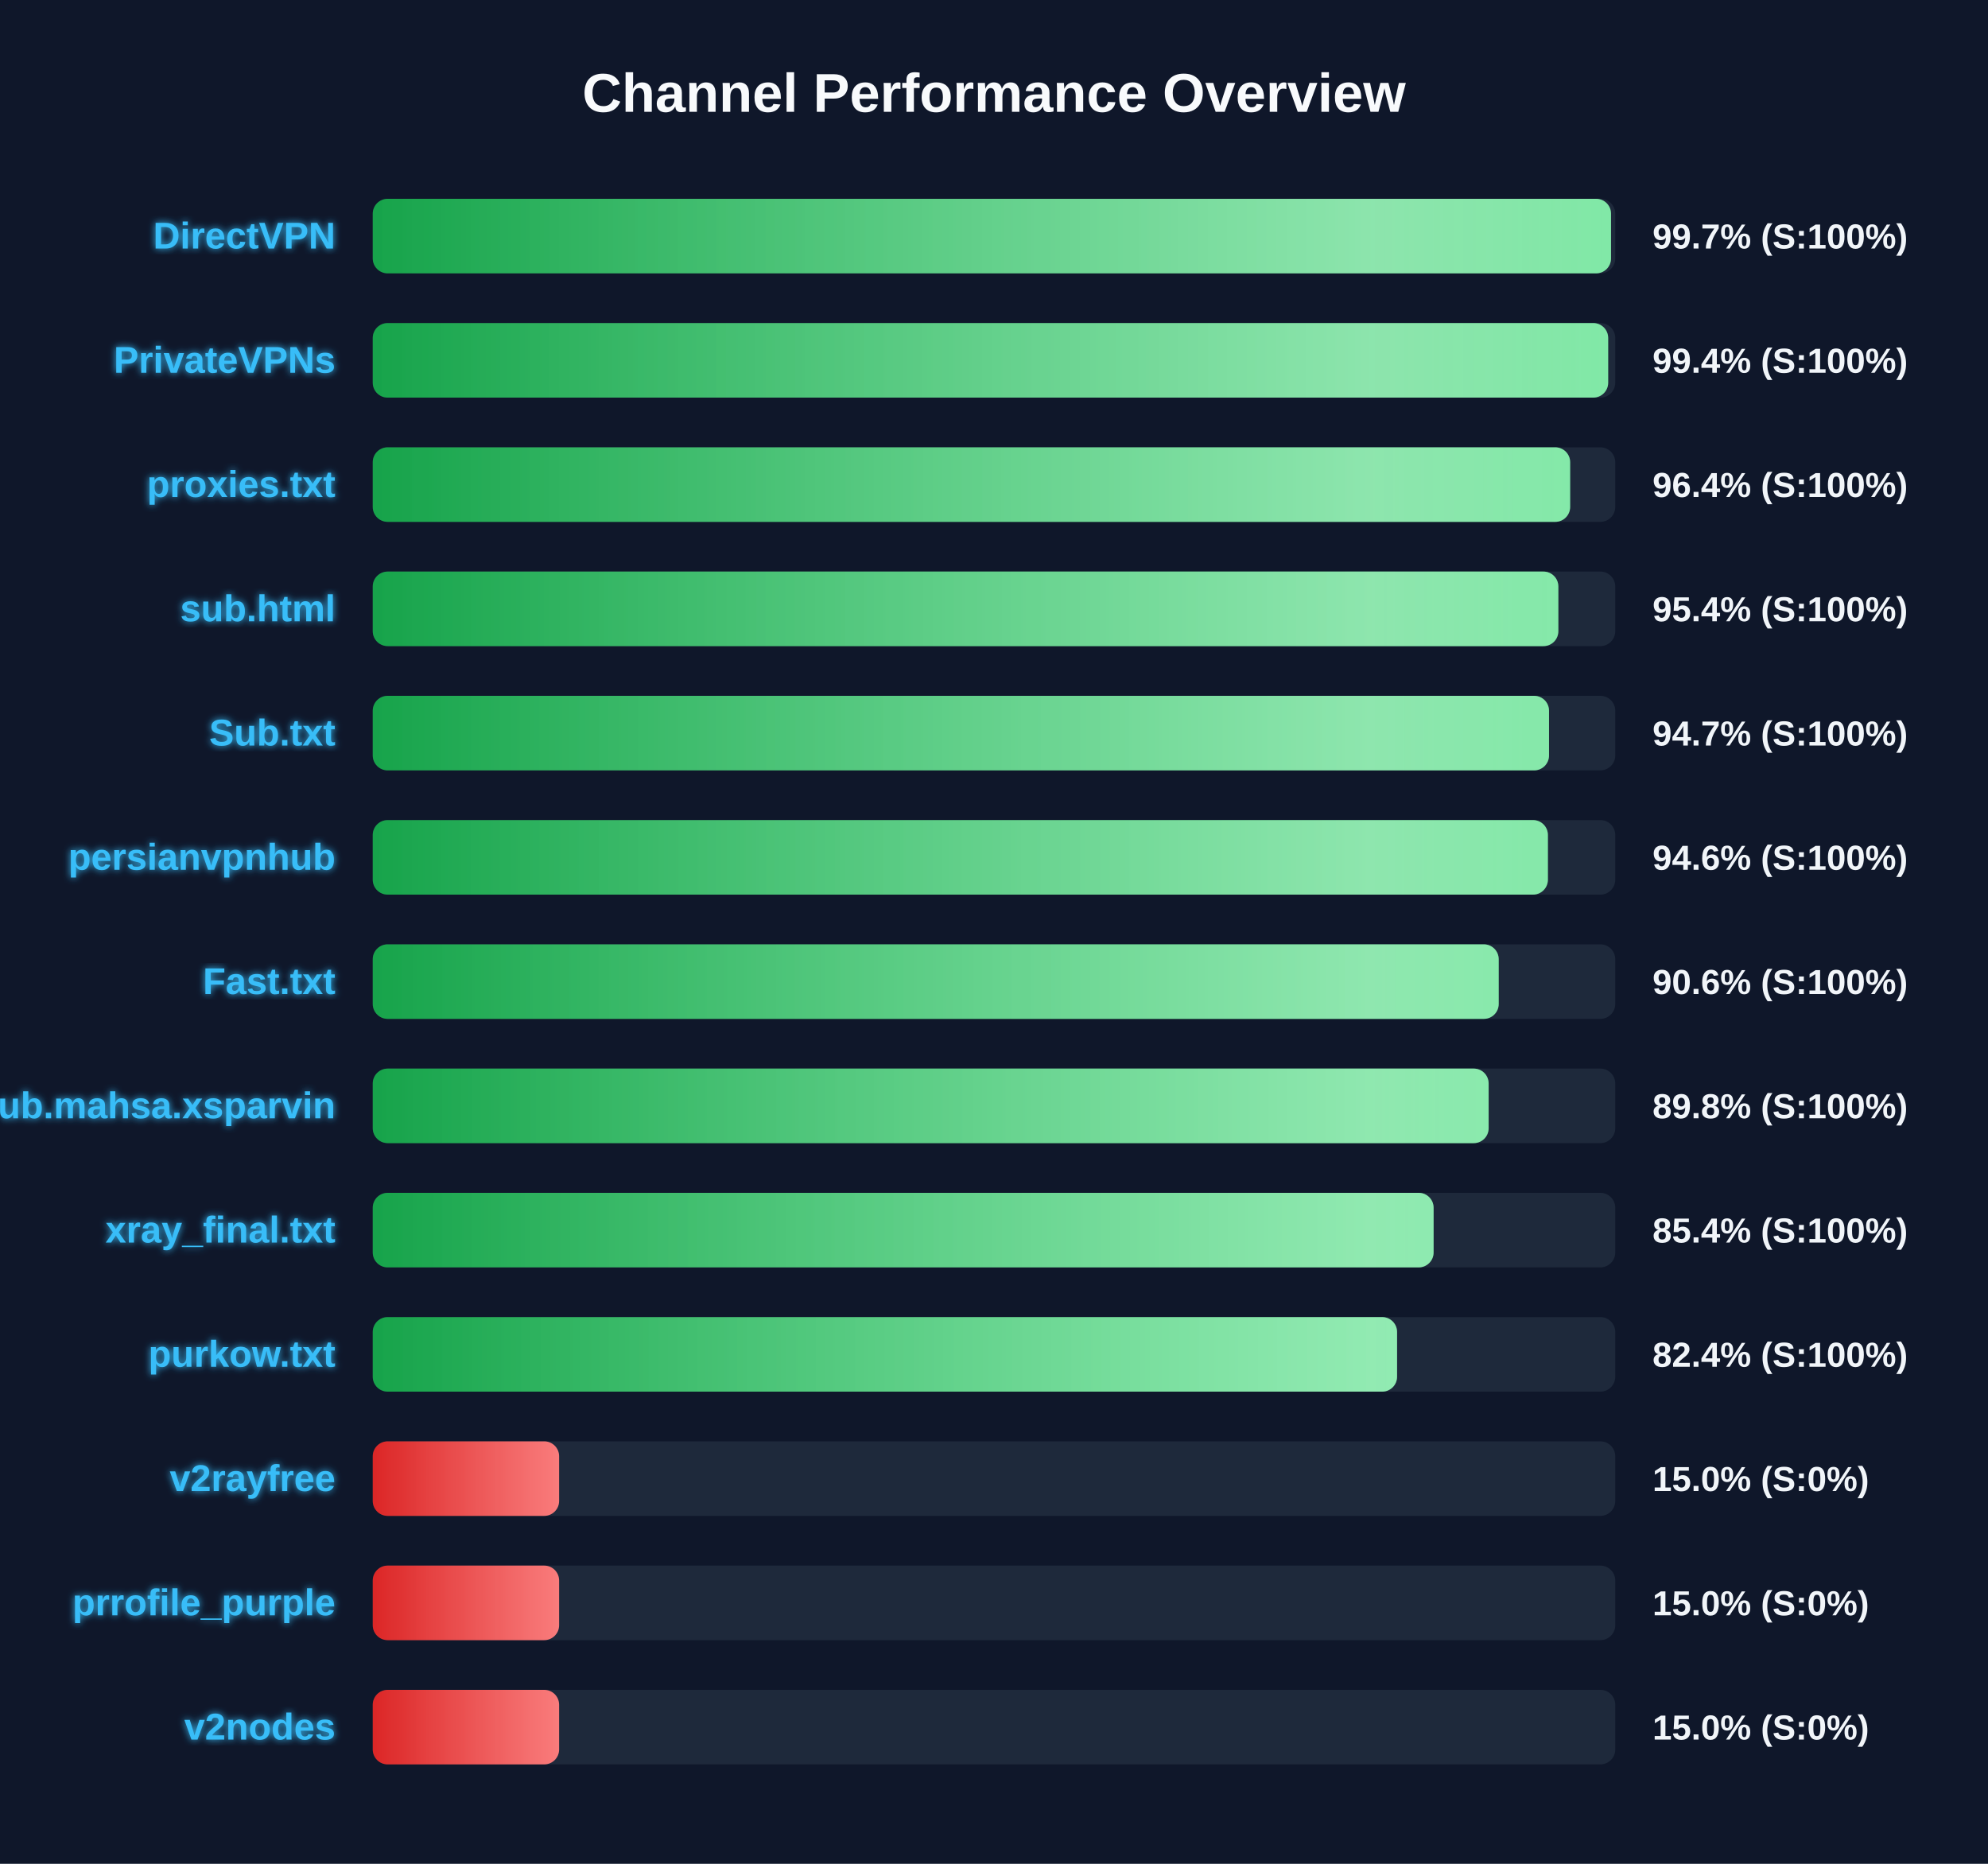
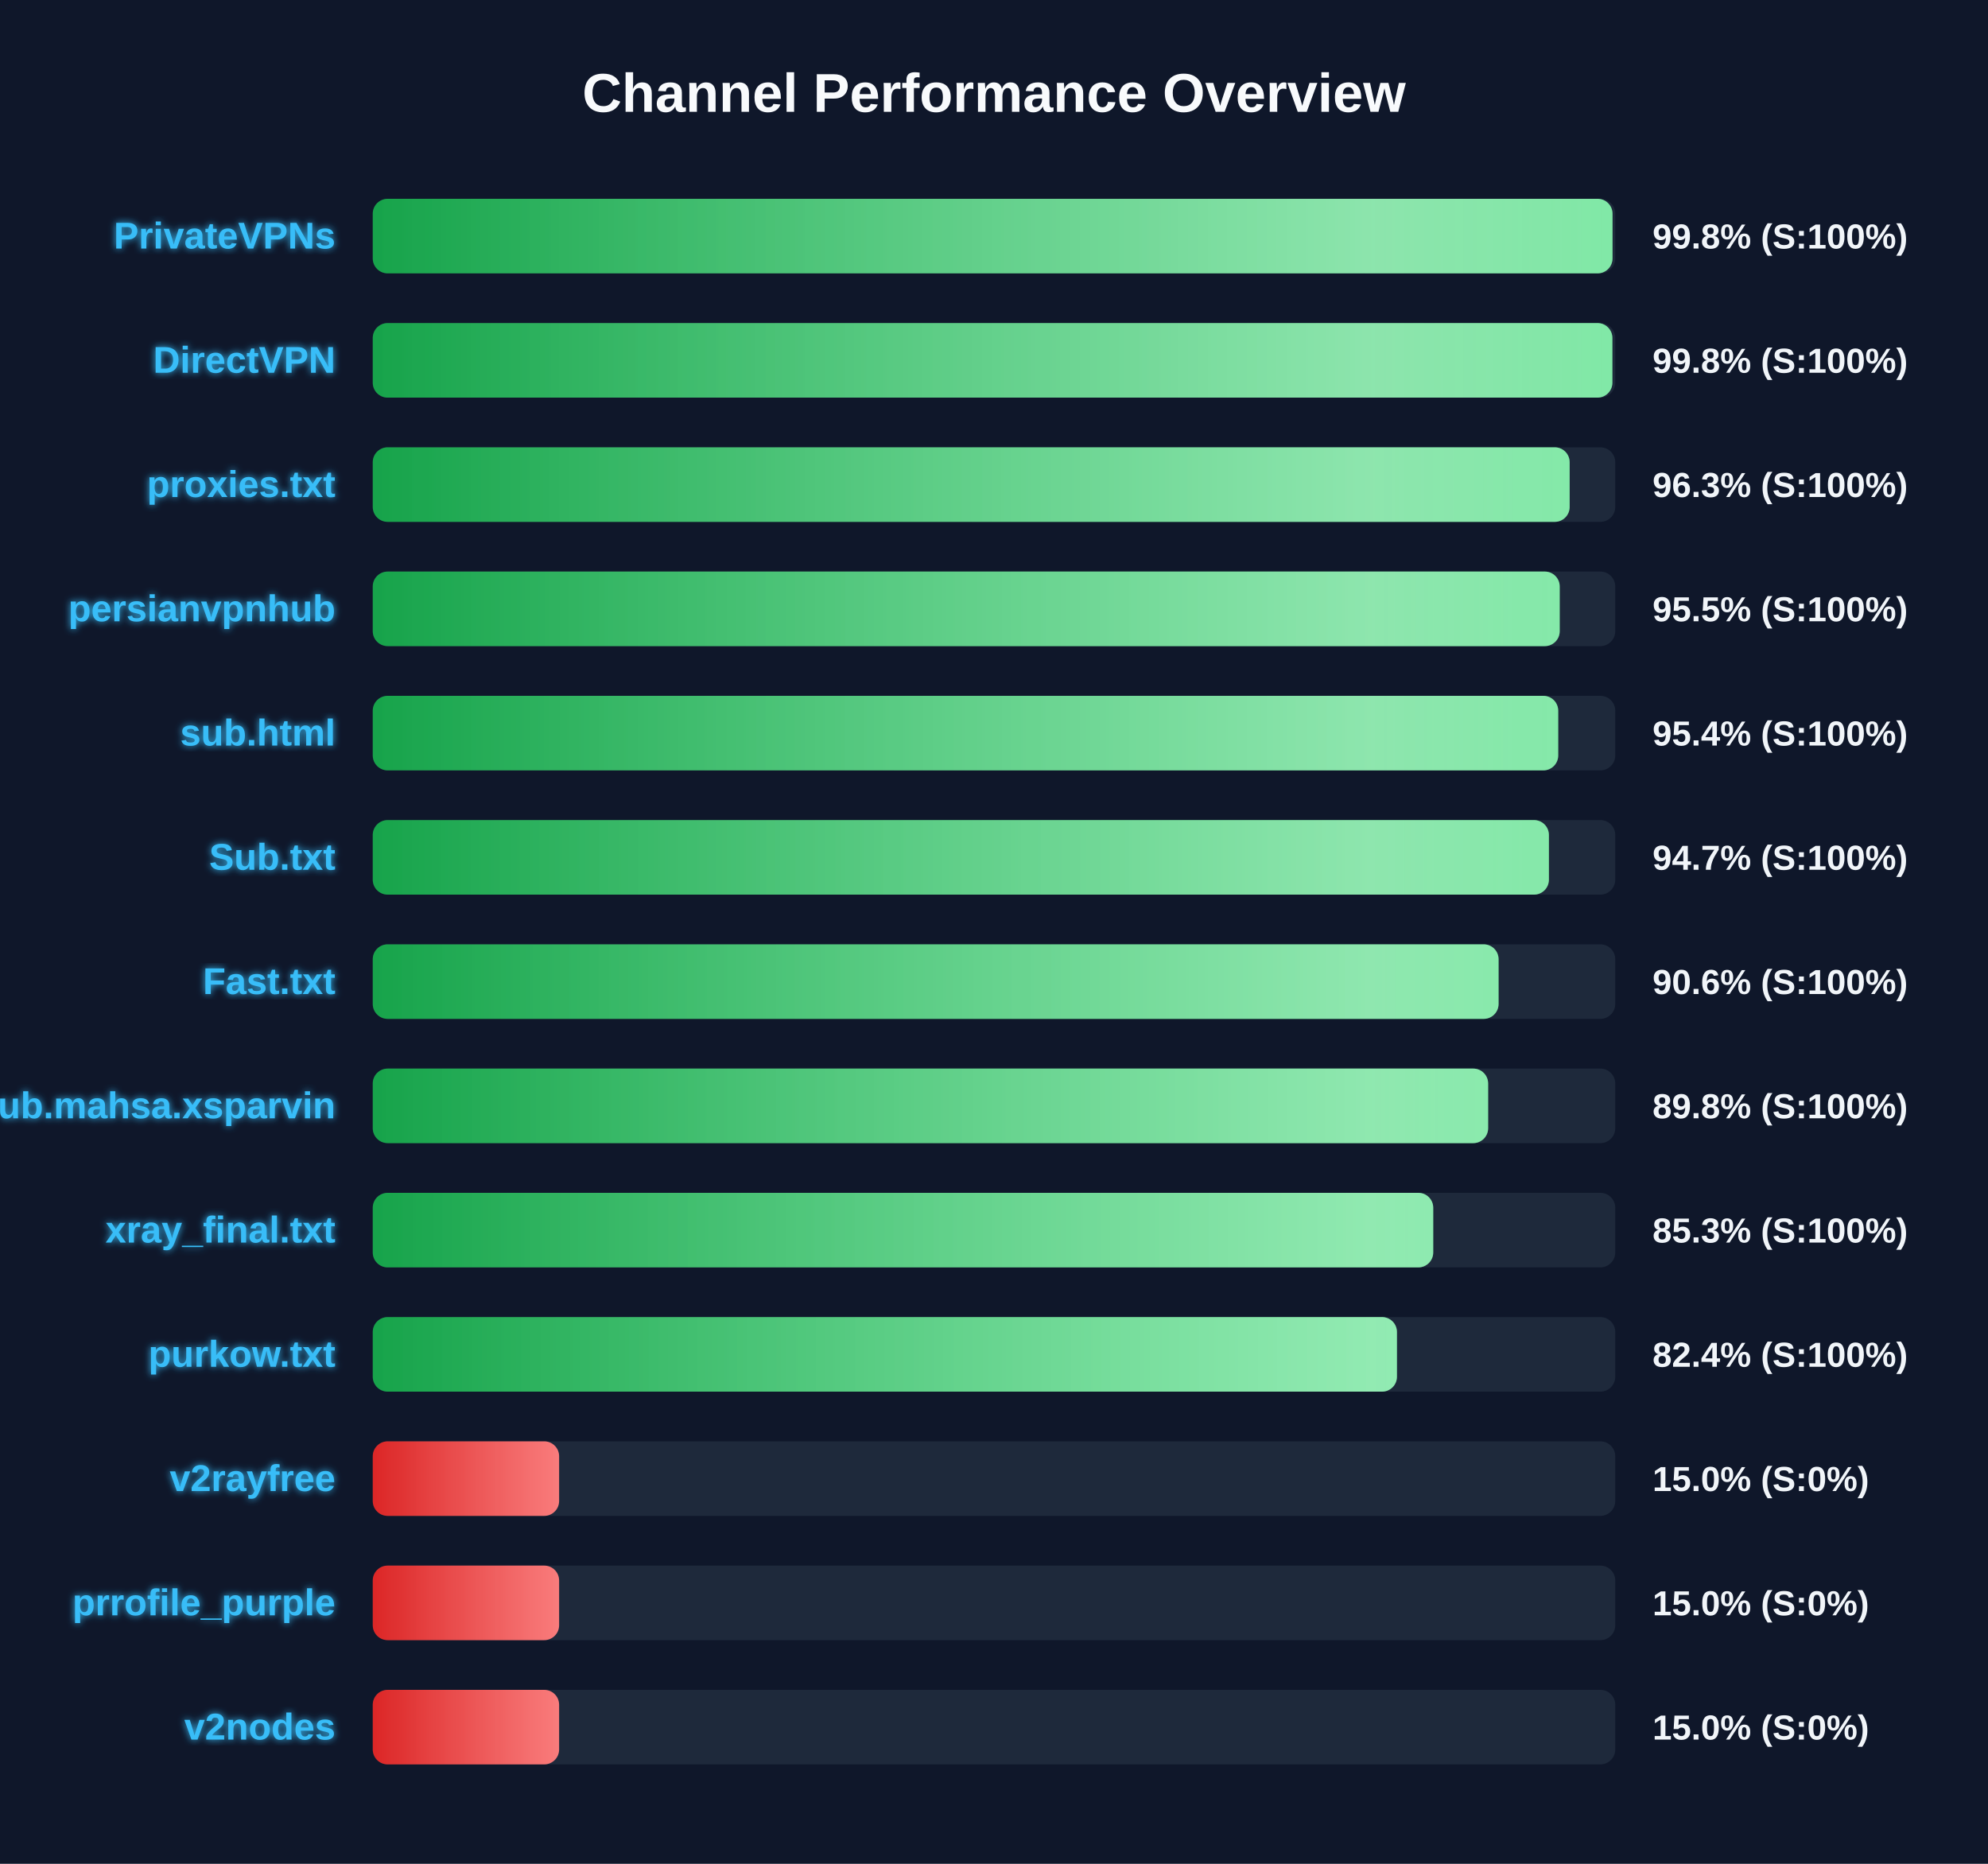
<svg xmlns="http://www.w3.org/2000/svg" width="800" height="750" version="1.1">
  <defs>
    <linearGradient id="grad-green" x1="0%" y1="0%" x2="100%" y2="0%">
      <stop offset="0%" stop-color="#16a34a" />
      <stop offset="100%" stop-color="#4ade80" />
    </linearGradient>
    <linearGradient id="grad-yellow" x1="0%" y1="0%" x2="100%" y2="0%">
      <stop offset="0%" stop-color="#ca8a04" />
      <stop offset="100%" stop-color="#fde047" />
    </linearGradient>
    <linearGradient id="grad-red" x1="0%" y1="0%" x2="100%" y2="0%">
      <stop offset="0%" stop-color="#dc2626" />
      <stop offset="100%" stop-color="#f87171" />
    </linearGradient>
    <linearGradient id="shimmer" x1="0%" y1="0%" x2="100%" y2="0%">
      <stop offset="0%" stop-color="rgba(255,255,255,0)" />
      <stop offset="50%" stop-color="rgba(255,255,255,0.4)" />
      <stop offset="100%" stop-color="rgba(255,255,255,0)" />
    </linearGradient>
    <filter id="glow" x="-20%" y="-20%" width="140%" height="140%">
      <feGaussianBlur stdDeviation="1.5" result="blur" />
      <feComposite in="SourceGraphic" in2="blur" operator="over" />
    </filter>
  </defs>
  <style>
        .bg-rect { fill: #0f172a; }
        .title { font: bold 22px 'Segoe UI', Arial, sans-serif; fill: #f8fafc; }
        .row { font: bold 15px 'Segoe UI', Arial, sans-serif; fill: #38bdf8; filter: url(#glow); }
        .score { font: bold 14px 'Segoe UI', Arial, sans-serif; fill: #f1f5f9; }
        @keyframes shimmer-anim {
            0% { transform: translateX(-100%); }
            100% { transform: translateX(200%); }
        }
        .shimmer-rect {
            animation: shimmer-anim 2.5s infinite linear;
        }
    </style>
  <rect width="100%" height="100%" class="bg-rect" />
  <text x="400" y="45" text-anchor="middle" class="title">Channel Performance Overview</text>
  <rect x="150" y="80" width="500" height="30" fill="#1e293b" rx="6" />
  <clipPath id="clip-0">
-     <rect x="150" y="80" width="498.3" height="30" rx="6" />
+     <rect x="150" y="80" width="498.9" height="30" rx="6" />
  </clipPath>
-   <rect x="150" y="80" width="498.3" height="30" fill="url(#grad-green)" rx="6" />
+   <rect x="150" y="80" width="498.9" height="30" fill="url(#grad-green)" rx="6" />
  <g clip-path="url(#clip-0)">
    <rect x="150" y="80" width="100%" height="30" fill="url(#shimmer)" class="shimmer-rect" />
  </g>
-   <text x="135" y="100" text-anchor="end" class="row">DirectVPN</text>
-   <text x="665" y="100" text-anchor="start" class="score">99.7% (S:100%)</text>
+   <text x="135" y="100" text-anchor="end" class="row">PrivateVPNs</text>
+   <text x="665" y="100" text-anchor="start" class="score">99.8% (S:100%)</text>
  <rect x="150" y="130" width="500" height="30" fill="#1e293b" rx="6" />
  <clipPath id="clip-1">
-     <rect x="150" y="130" width="497.15" height="30" rx="6" />
+     <rect x="150" y="130" width="498.85" height="30" rx="6" />
  </clipPath>
-   <rect x="150" y="130" width="497.15" height="30" fill="url(#grad-green)" rx="6" />
+   <rect x="150" y="130" width="498.85" height="30" fill="url(#grad-green)" rx="6" />
  <g clip-path="url(#clip-1)">
    <rect x="150" y="130" width="100%" height="30" fill="url(#shimmer)" class="shimmer-rect" />
  </g>
-   <text x="135" y="150" text-anchor="end" class="row">PrivateVPNs</text>
-   <text x="665" y="150" text-anchor="start" class="score">99.4% (S:100%)</text>
+   <text x="135" y="150" text-anchor="end" class="row">DirectVPN</text>
+   <text x="665" y="150" text-anchor="start" class="score">99.8% (S:100%)</text>
  <rect x="150" y="180" width="500" height="30" fill="#1e293b" rx="6" />
  <clipPath id="clip-2">
-     <rect x="150" y="180" width="481.85" height="30" rx="6" />
+     <rect x="150" y="180" width="481.65" height="30" rx="6" />
  </clipPath>
-   <rect x="150" y="180" width="481.85" height="30" fill="url(#grad-green)" rx="6" />
+   <rect x="150" y="180" width="481.65" height="30" fill="url(#grad-green)" rx="6" />
  <g clip-path="url(#clip-2)">
    <rect x="150" y="180" width="100%" height="30" fill="url(#shimmer)" class="shimmer-rect" />
  </g>
  <text x="135" y="200" text-anchor="end" class="row">proxies.txt</text>
-   <text x="665" y="200" text-anchor="start" class="score">96.4% (S:100%)</text>
+   <text x="665" y="200" text-anchor="start" class="score">96.3% (S:100%)</text>
  <rect x="150" y="230" width="500" height="30" fill="#1e293b" rx="6" />
  <clipPath id="clip-3">
-     <rect x="150" y="230" width="477.1" height="30" rx="6" />
+     <rect x="150" y="230" width="477.65" height="30" rx="6" />
  </clipPath>
-   <rect x="150" y="230" width="477.1" height="30" fill="url(#grad-green)" rx="6" />
+   <rect x="150" y="230" width="477.65" height="30" fill="url(#grad-green)" rx="6" />
  <g clip-path="url(#clip-3)">
    <rect x="150" y="230" width="100%" height="30" fill="url(#shimmer)" class="shimmer-rect" />
  </g>
-   <text x="135" y="250" text-anchor="end" class="row">sub.html</text>
-   <text x="665" y="250" text-anchor="start" class="score">95.4% (S:100%)</text>
+   <text x="135" y="250" text-anchor="end" class="row">persianvpnhub</text>
+   <text x="665" y="250" text-anchor="start" class="score">95.5% (S:100%)</text>
  <rect x="150" y="280" width="500" height="30" fill="#1e293b" rx="6" />
  <clipPath id="clip-4">
-     <rect x="150" y="280" width="473.35" height="30" rx="6" />
+     <rect x="150" y="280" width="477.05" height="30" rx="6" />
  </clipPath>
-   <rect x="150" y="280" width="473.35" height="30" fill="url(#grad-green)" rx="6" />
+   <rect x="150" y="280" width="477.05" height="30" fill="url(#grad-green)" rx="6" />
  <g clip-path="url(#clip-4)">
    <rect x="150" y="280" width="100%" height="30" fill="url(#shimmer)" class="shimmer-rect" />
  </g>
-   <text x="135" y="300" text-anchor="end" class="row">Sub.txt</text>
-   <text x="665" y="300" text-anchor="start" class="score">94.7% (S:100%)</text>
+   <text x="135" y="300" text-anchor="end" class="row">sub.html</text>
+   <text x="665" y="300" text-anchor="start" class="score">95.4% (S:100%)</text>
  <rect x="150" y="330" width="500" height="30" fill="#1e293b" rx="6" />
  <clipPath id="clip-5">
-     <rect x="150" y="330" width="472.9" height="30" rx="6" />
+     <rect x="150" y="330" width="473.3" height="30" rx="6" />
  </clipPath>
-   <rect x="150" y="330" width="472.9" height="30" fill="url(#grad-green)" rx="6" />
+   <rect x="150" y="330" width="473.3" height="30" fill="url(#grad-green)" rx="6" />
  <g clip-path="url(#clip-5)">
    <rect x="150" y="330" width="100%" height="30" fill="url(#shimmer)" class="shimmer-rect" />
  </g>
-   <text x="135" y="350" text-anchor="end" class="row">persianvpnhub</text>
-   <text x="665" y="350" text-anchor="start" class="score">94.6% (S:100%)</text>
+   <text x="135" y="350" text-anchor="end" class="row">Sub.txt</text>
+   <text x="665" y="350" text-anchor="start" class="score">94.7% (S:100%)</text>
  <rect x="150" y="380" width="500" height="30" fill="#1e293b" rx="6" />
  <clipPath id="clip-6">
-     <rect x="150" y="380" width="453.1" height="30" rx="6" />
+     <rect x="150" y="380" width="453.05" height="30" rx="6" />
  </clipPath>
-   <rect x="150" y="380" width="453.1" height="30" fill="url(#grad-green)" rx="6" />
+   <rect x="150" y="380" width="453.05" height="30" fill="url(#grad-green)" rx="6" />
  <g clip-path="url(#clip-6)">
    <rect x="150" y="380" width="100%" height="30" fill="url(#shimmer)" class="shimmer-rect" />
  </g>
  <text x="135" y="400" text-anchor="end" class="row">Fast.txt</text>
  <text x="665" y="400" text-anchor="start" class="score">90.6% (S:100%)</text>
  <rect x="150" y="430" width="500" height="30" fill="#1e293b" rx="6" />
  <clipPath id="clip-7">
-     <rect x="150" y="430" width="449.05" height="30" rx="6" />
+     <rect x="150" y="430" width="448.85" height="30" rx="6" />
  </clipPath>
-   <rect x="150" y="430" width="449.05" height="30" fill="url(#grad-green)" rx="6" />
+   <rect x="150" y="430" width="448.85" height="30" fill="url(#grad-green)" rx="6" />
  <g clip-path="url(#clip-7)">
    <rect x="150" y="430" width="100%" height="30" fill="url(#shimmer)" class="shimmer-rect" />
  </g>
  <text x="135" y="450" text-anchor="end" class="row">Sub.mahsa.xsparvin</text>
  <text x="665" y="450" text-anchor="start" class="score">89.8% (S:100%)</text>
  <rect x="150" y="480" width="500" height="30" fill="#1e293b" rx="6" />
  <clipPath id="clip-8">
-     <rect x="150" y="480" width="426.9" height="30" rx="6" />
+     <rect x="150" y="480" width="426.75" height="30" rx="6" />
  </clipPath>
-   <rect x="150" y="480" width="426.9" height="30" fill="url(#grad-green)" rx="6" />
+   <rect x="150" y="480" width="426.75" height="30" fill="url(#grad-green)" rx="6" />
  <g clip-path="url(#clip-8)">
    <rect x="150" y="480" width="100%" height="30" fill="url(#shimmer)" class="shimmer-rect" />
  </g>
  <text x="135" y="500" text-anchor="end" class="row">xray_final.txt</text>
-   <text x="665" y="500" text-anchor="start" class="score">85.4% (S:100%)</text>
+   <text x="665" y="500" text-anchor="start" class="score">85.3% (S:100%)</text>
  <rect x="150" y="530" width="500" height="30" fill="#1e293b" rx="6" />
  <clipPath id="clip-9">
-     <rect x="150" y="530" width="412.2" height="30" rx="6" />
+     <rect x="150" y="530" width="412.15" height="30" rx="6" />
  </clipPath>
-   <rect x="150" y="530" width="412.2" height="30" fill="url(#grad-green)" rx="6" />
+   <rect x="150" y="530" width="412.15" height="30" fill="url(#grad-green)" rx="6" />
  <g clip-path="url(#clip-9)">
    <rect x="150" y="530" width="100%" height="30" fill="url(#shimmer)" class="shimmer-rect" />
  </g>
  <text x="135" y="550" text-anchor="end" class="row">purkow.txt</text>
  <text x="665" y="550" text-anchor="start" class="score">82.4% (S:100%)</text>
  <rect x="150" y="580" width="500" height="30" fill="#1e293b" rx="6" />
  <clipPath id="clip-10">
    <rect x="150" y="580" width="75.0" height="30" rx="6" />
  </clipPath>
  <rect x="150" y="580" width="75.0" height="30" fill="url(#grad-red)" rx="6" />
  <g clip-path="url(#clip-10)">
    <rect x="150" y="580" width="100%" height="30" fill="url(#shimmer)" class="shimmer-rect" />
  </g>
  <text x="135" y="600" text-anchor="end" class="row">v2rayfree</text>
  <text x="665" y="600" text-anchor="start" class="score">15.0% (S:0%)</text>
  <rect x="150" y="630" width="500" height="30" fill="#1e293b" rx="6" />
  <clipPath id="clip-11">
    <rect x="150" y="630" width="75.0" height="30" rx="6" />
  </clipPath>
  <rect x="150" y="630" width="75.0" height="30" fill="url(#grad-red)" rx="6" />
  <g clip-path="url(#clip-11)">
    <rect x="150" y="630" width="100%" height="30" fill="url(#shimmer)" class="shimmer-rect" />
  </g>
  <text x="135" y="650" text-anchor="end" class="row">prrofile_purple</text>
  <text x="665" y="650" text-anchor="start" class="score">15.0% (S:0%)</text>
  <rect x="150" y="680" width="500" height="30" fill="#1e293b" rx="6" />
  <clipPath id="clip-12">
    <rect x="150" y="680" width="75.0" height="30" rx="6" />
  </clipPath>
  <rect x="150" y="680" width="75.0" height="30" fill="url(#grad-red)" rx="6" />
  <g clip-path="url(#clip-12)">
    <rect x="150" y="680" width="100%" height="30" fill="url(#shimmer)" class="shimmer-rect" />
  </g>
  <text x="135" y="700" text-anchor="end" class="row">v2nodes</text>
  <text x="665" y="700" text-anchor="start" class="score">15.0% (S:0%)</text>
</svg>
